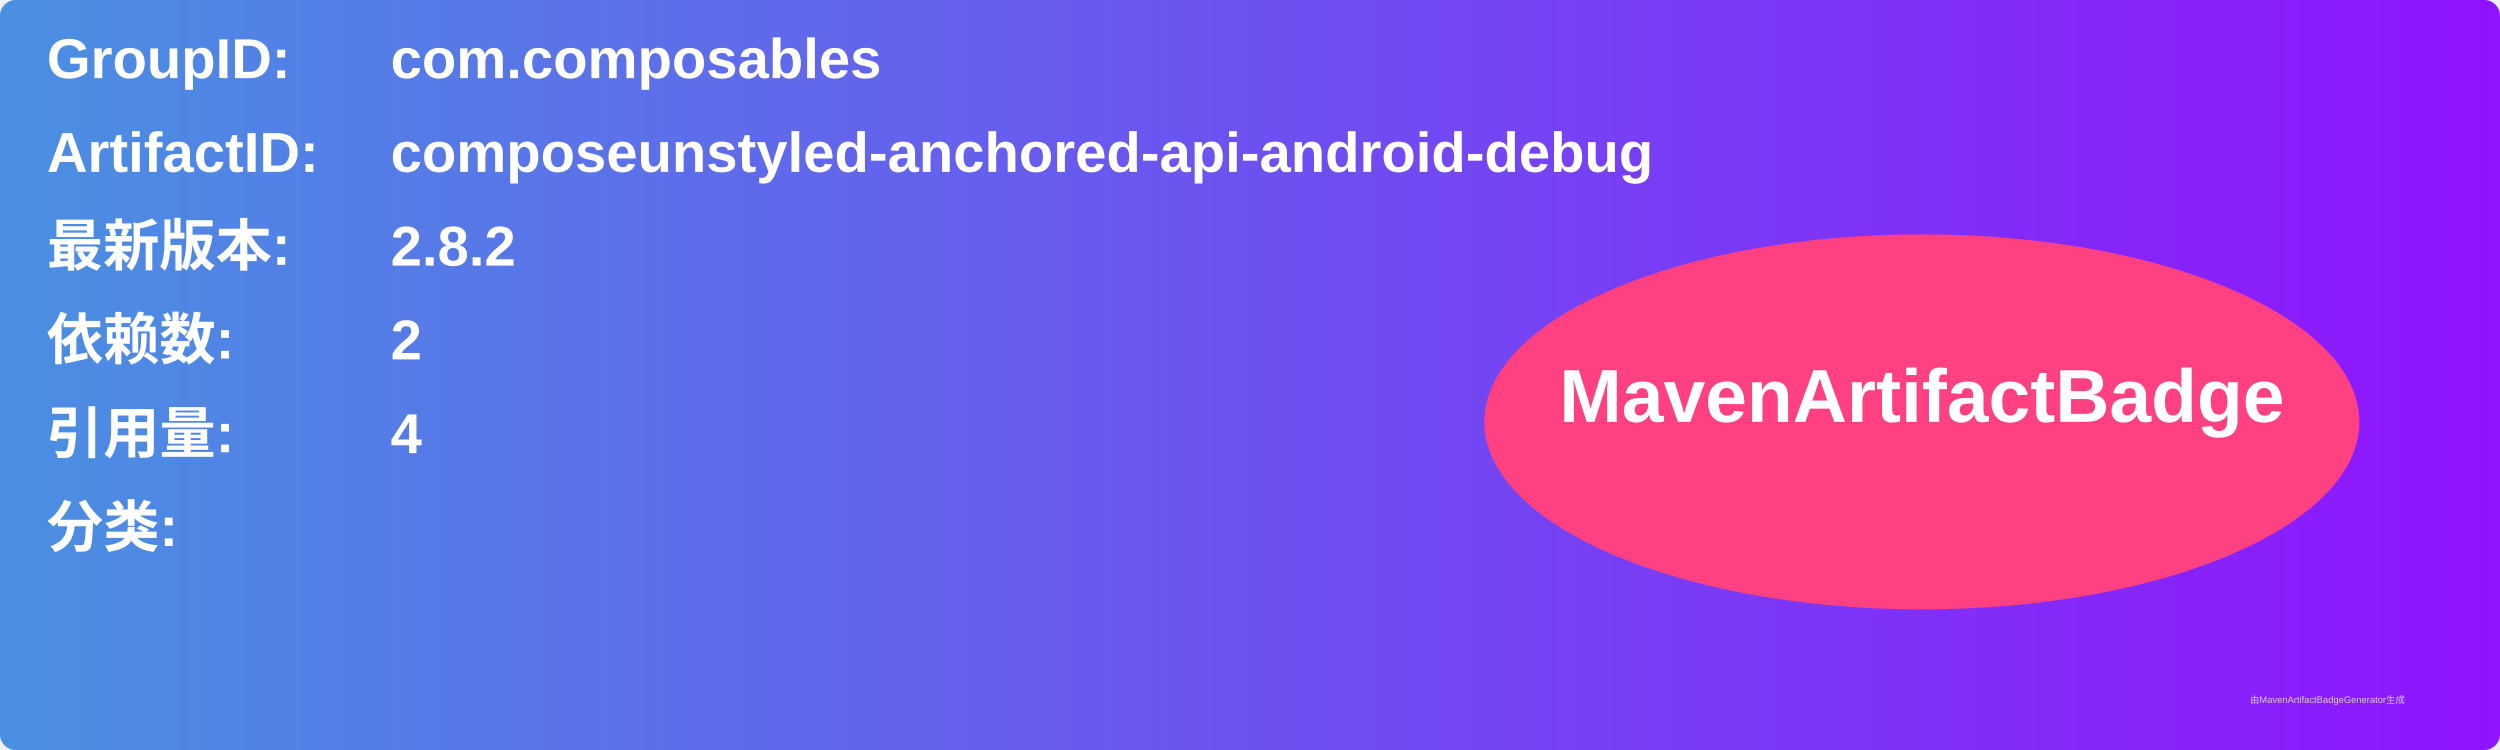
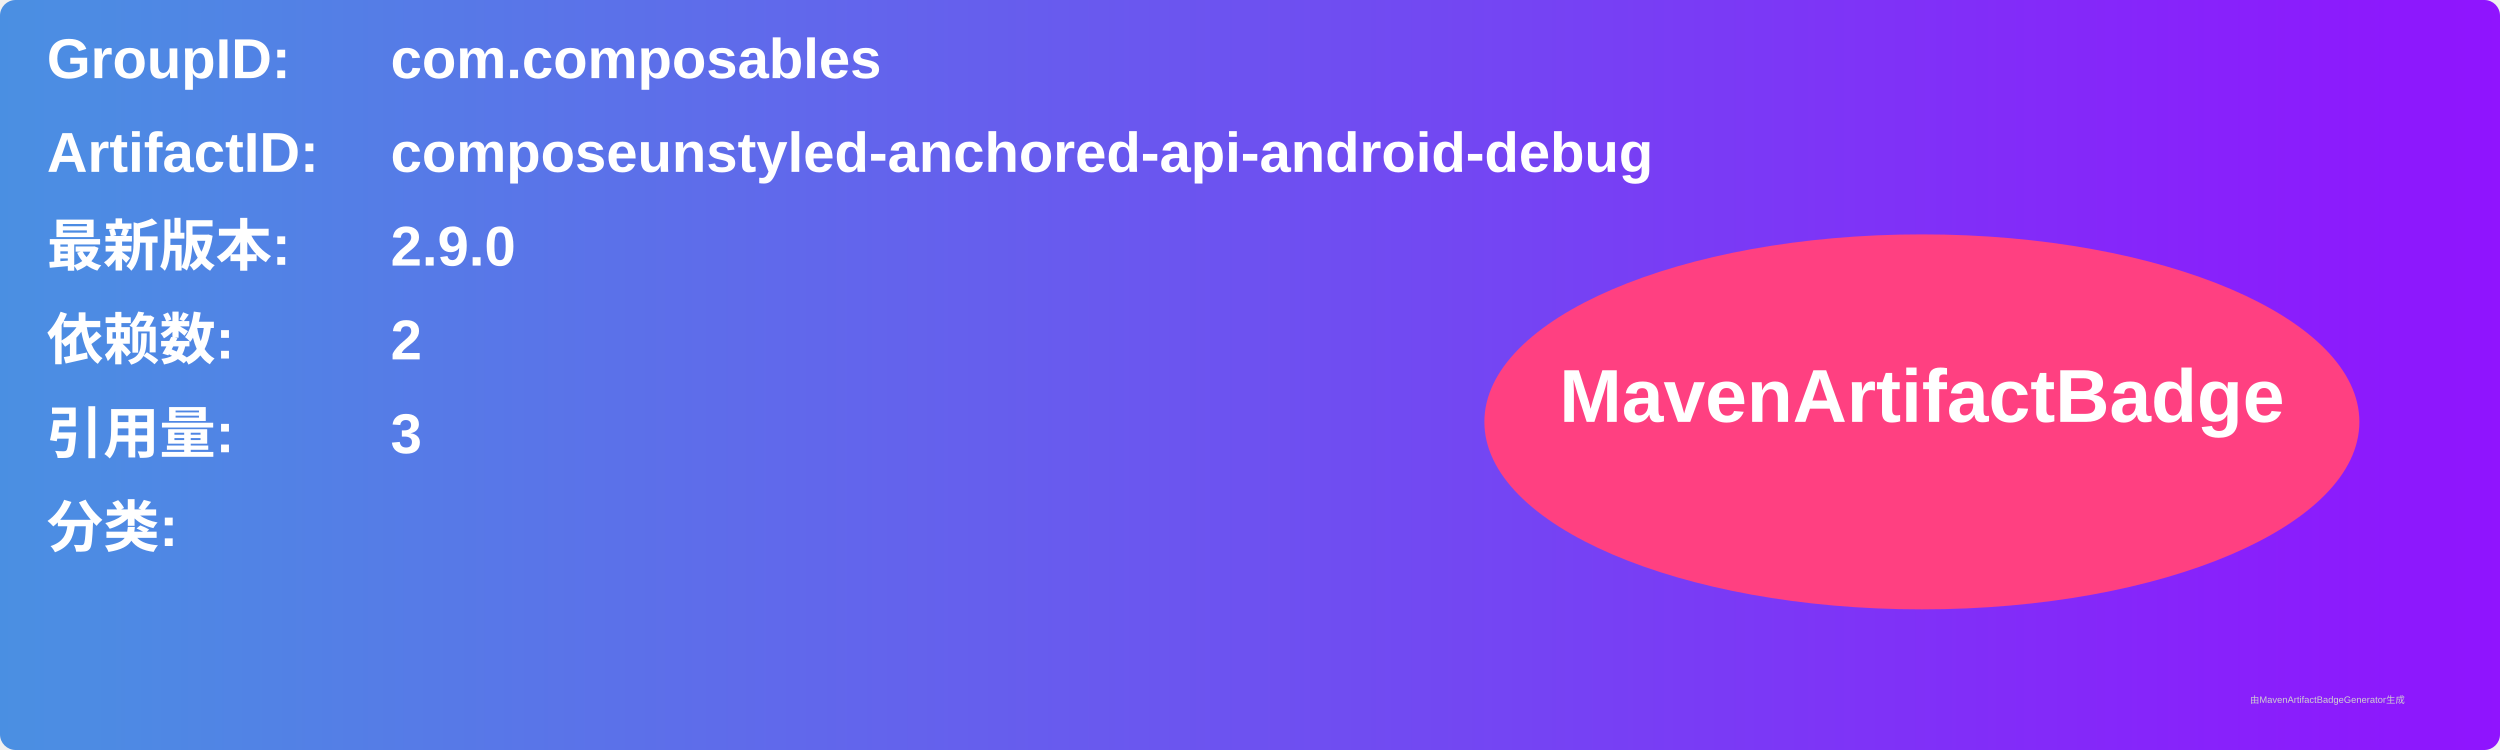
<svg xmlns="http://www.w3.org/2000/svg" width="800" height="240" viewBox="0 0 800 240">
  <linearGradient id="grad" x1="0%" y1="0%" x2="100%" y2="0%">
    <stop offset="0%" stop-color="#4a90e2" />
    <stop offset="100%" stop-color="#9013fe" />
  </linearGradient>
  <rect width="100%" height="100%" rx="5" ry="5" fill="url(#grad)" />
  <g transform="translate(15, 15)">
    <text x="0" y="10" font-family="Arial" font-size="18" fill="white" font-weight="bold" width="260">GroupID:</text>
    <text x="110" y="10" font-family="Arial" font-size="18" fill="white" font-weight="bold" width="460">com.composables</text>
    <text x="0" y="40" font-family="Arial" font-size="18" fill="white" font-weight="bold" width="260">ArtifactID:</text>
    <text x="110" y="40" font-family="Arial" font-size="18" fill="white" font-weight="bold" width="460">composeunstyled-anchored-api-android-debug</text>
    <text x="0" y="70" font-family="Arial" font-size="18" fill="white" font-weight="bold">最新版本:</text>
    <text x="110" y="70" font-family="Arial" font-size="18" fill="white" font-weight="bold">
-       <tspan font-weight="bold">2.8.2</tspan>
+       <tspan font-weight="bold">2.9.0</tspan>
    </text>
    <text x="0" y="100" font-family="Arial" font-size="18" fill="white" font-weight="bold">依赖数: </text>
    <text x="110" y="100" font-family="Arial" font-size="18" fill="white">
      <tspan font-weight="bold">2</tspan>
    </text>
    <text x="0" y="130" font-family="Arial" font-size="18" fill="white" font-weight="bold">引用量: </text>
    <text x="110" y="130" font-family="Arial" font-size="18" fill="white">
-       <tspan font-weight="bold">4</tspan>
+       <tspan font-weight="bold">3</tspan>
    </text>
    <text x="0" y="160" font-family="Arial" font-size="18" fill="white" font-weight="bold">分类:</text>
    <text x="10" y="190" font-family="Arial" font-size="10" fill="white">
      <tspan font-weight="bold" />
    </text>
    <ellipse cx="600" cy="120" rx="140" ry="60" fill="#ff4081" />
    <text x="600" y="120" text-anchor="middle" font-family="Arial" font-size="24" fill="white" font-weight="bold">MavenArtifactBadge</text>
  </g>
  <text x="720" y="225" font-family="Arial" font-size="3" fill="#d0d0d0">由MavenArtifactBadgeGenerator生成</text>
</svg>
